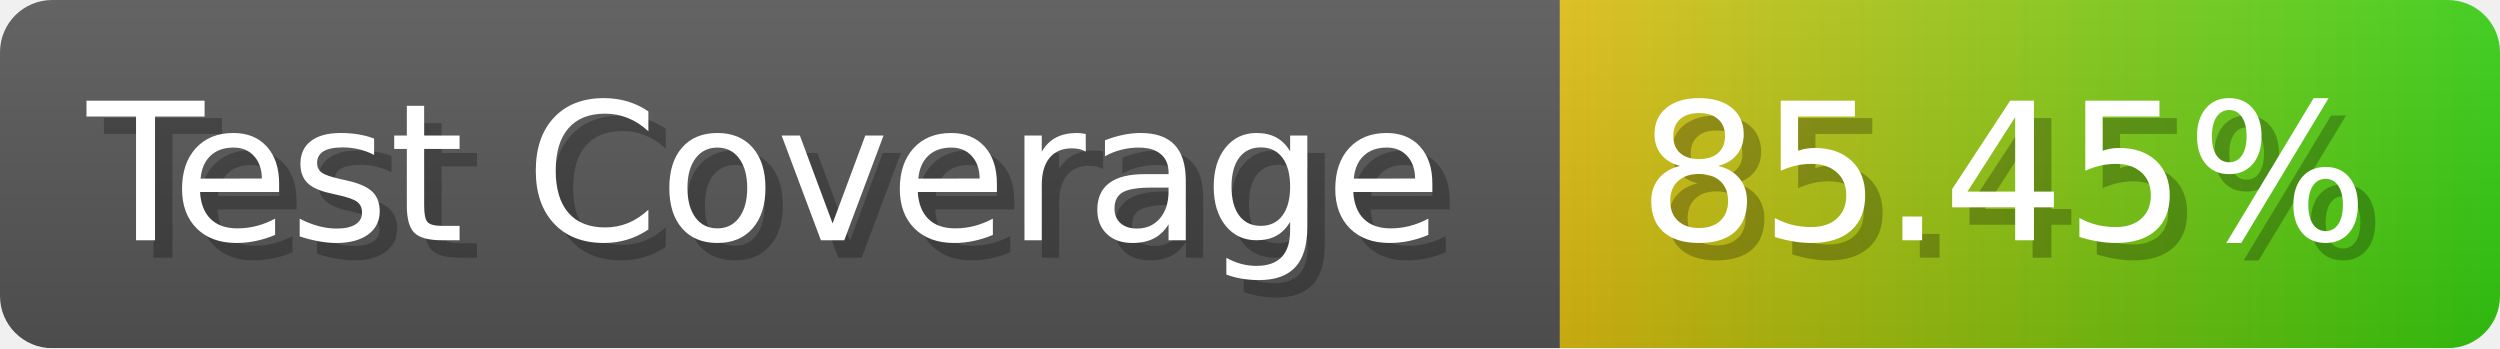
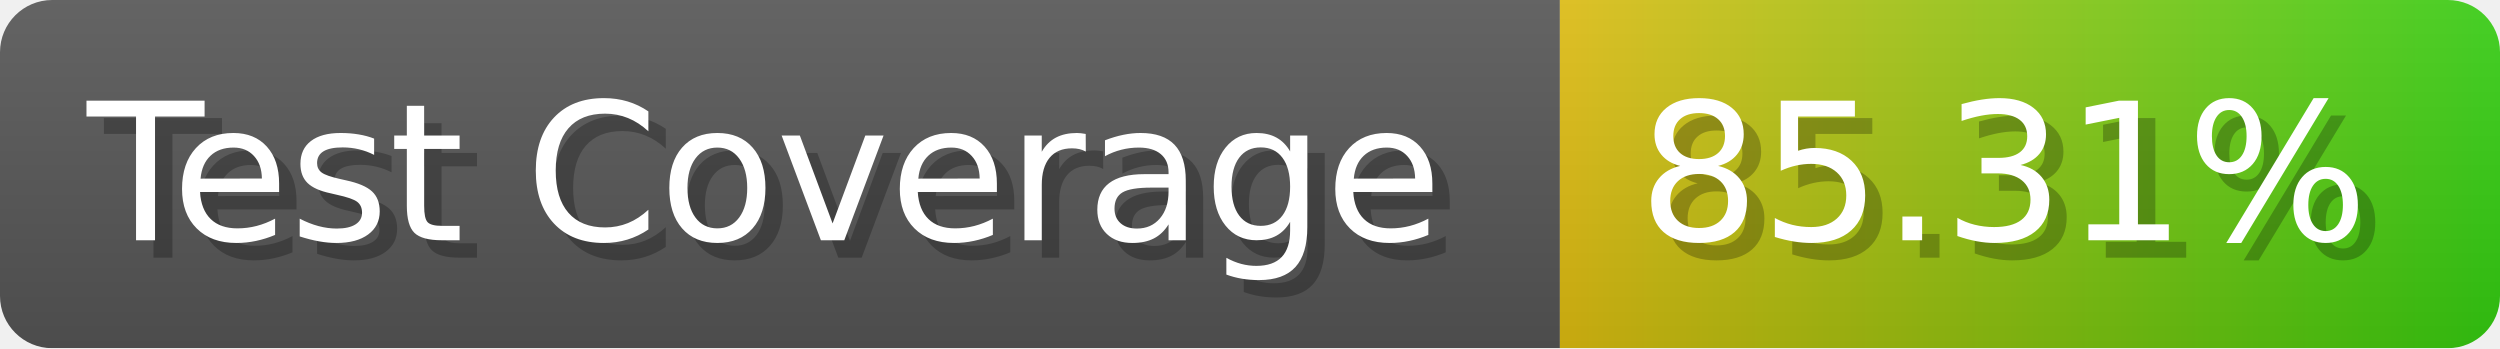
- <svg xmlns="http://www.w3.org/2000/svg" width="143.6" height="20" viewBox="0 0 1436 200" role="img" aria-label="Test Coverage: 85.45%">
+ <svg xmlns="http://www.w3.org/2000/svg" width="143.6" height="20" viewBox="0 0 1436 200" role="img" aria-label="Test Coverage: 85.31%">
  <linearGradient id="a" x2="0" y2="100%">
    <stop offset="0" stop-opacity=".1" stop-color="#EEE" />
    <stop offset="1" stop-opacity=".1" />
  </linearGradient>
  <mask id="m">
    <rect width="1436" height="200" rx="30" fill="#FFF" />
  </mask>
  <g mask="url(#m)">
    <rect width="896" height="200" fill="#555" />
    <rect width="540" height="200" fill="url(#x)" x="896" />
    <rect width="1436" height="200" fill="url(#a)" />
  </g>
  <g aria-hidden="true" fill="#fff" text-anchor="start" font-family="Verdana,DejaVu Sans,sans-serif" font-size="110">
    <text x="60" y="148" textLength="796" fill="#000" opacity="0.25">Test Coverage</text>
    <text x="50" y="138" textLength="796">Test Coverage</text>
-     <text x="951" y="148" textLength="440" fill="#000" opacity="0.25">85.45%</text>
-     <text x="941" y="138" textLength="440">85.45%</text>
+     <text x="951" y="148" textLength="440" fill="#000" opacity="0.25">85.31%</text>
+     <text x="941" y="138" textLength="440">85.31%</text>
  </g>
  <linearGradient id="x" x1="0%" y1="0%" x2="100%" y2="0%">
    <stop offset="0%" style="stop-color:#DB1" />
    <stop offset="100%" style="stop-color:#3C1" />
  </linearGradient>
</svg>
